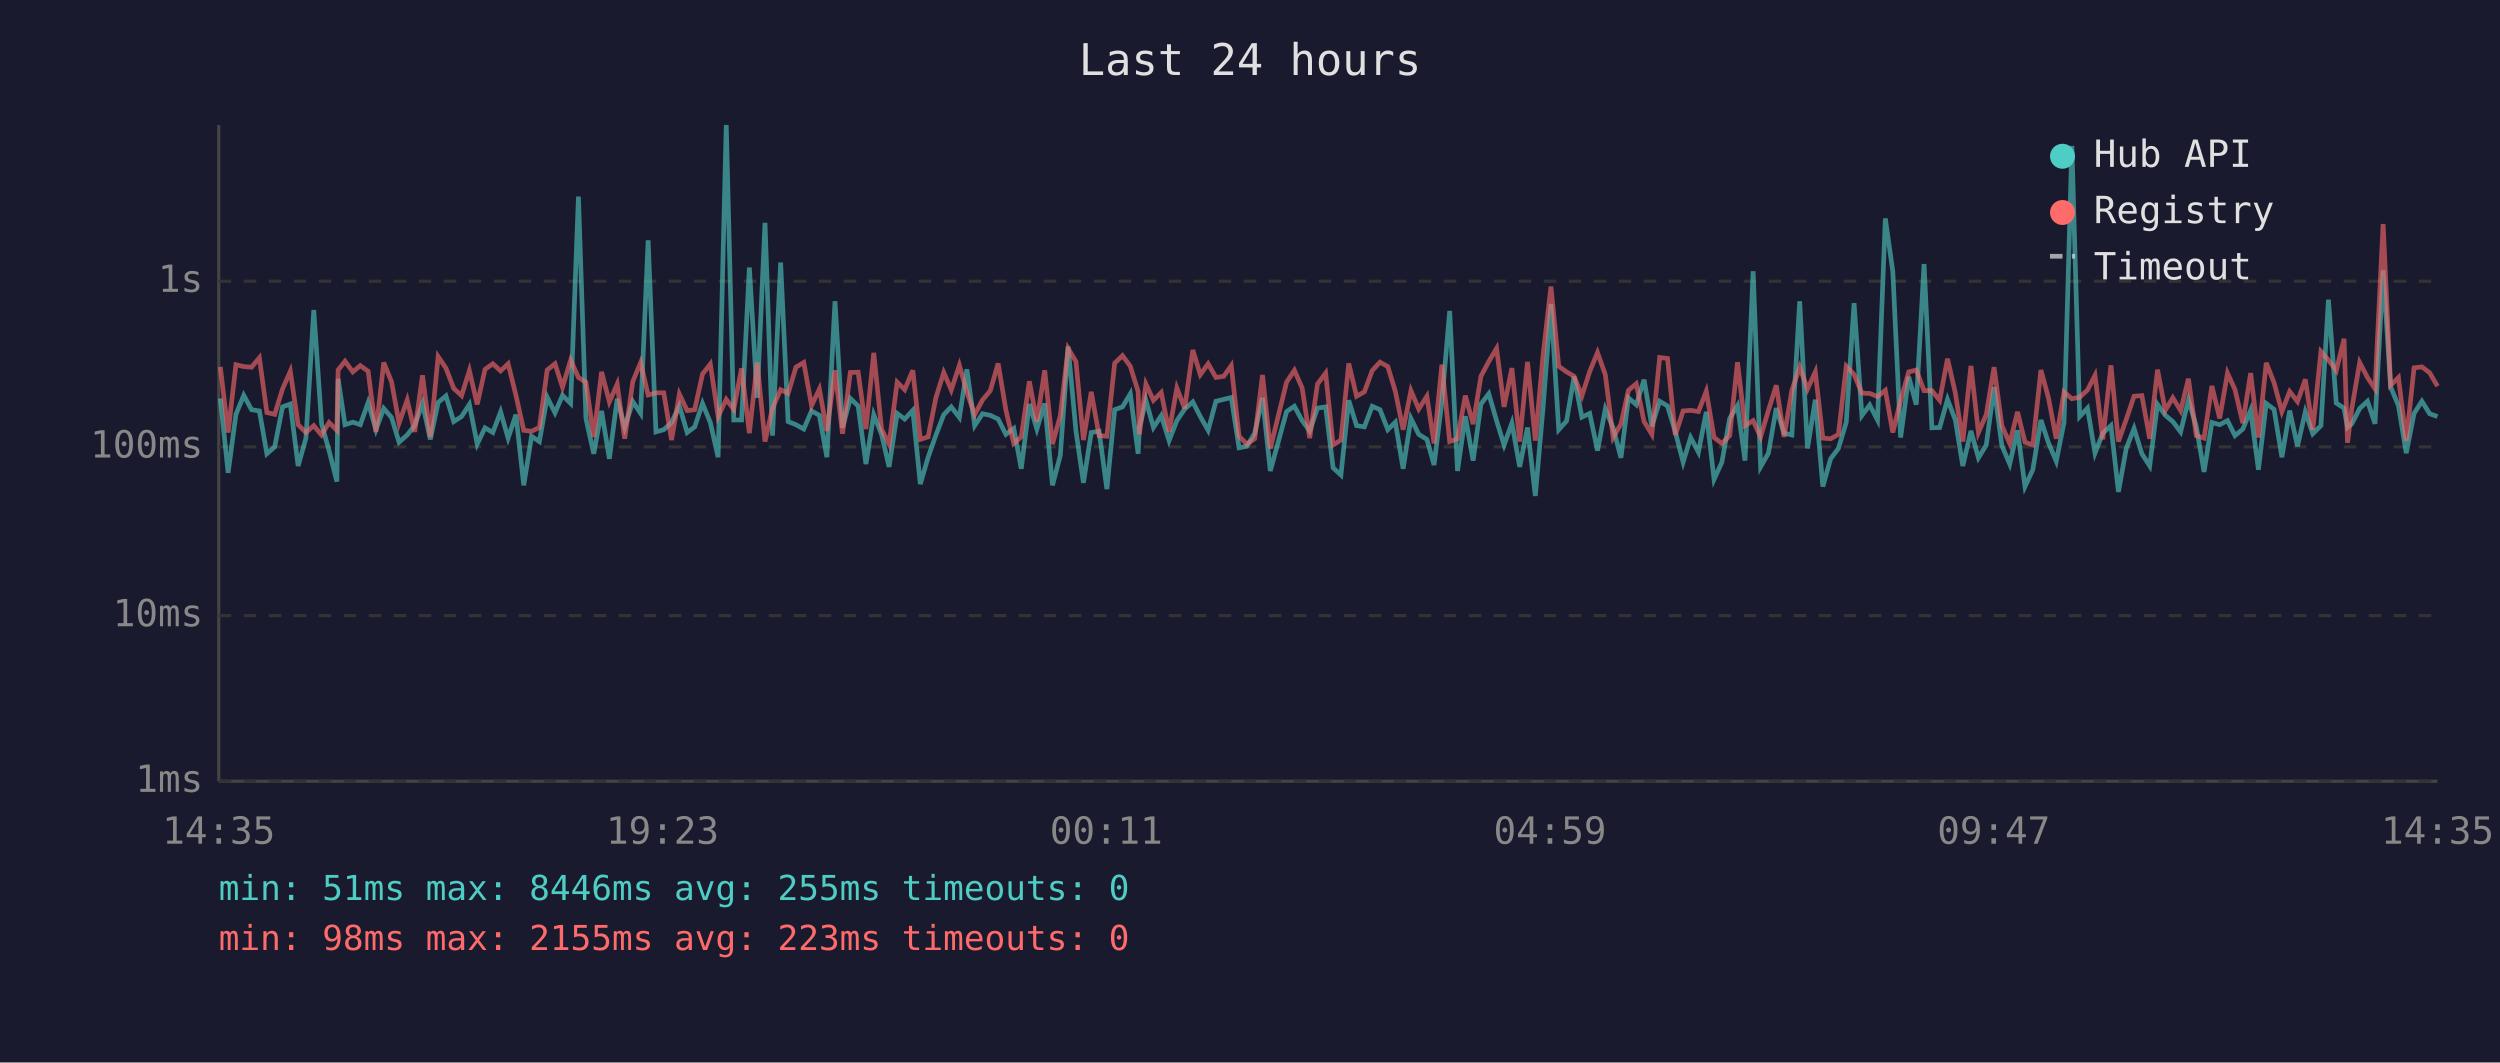
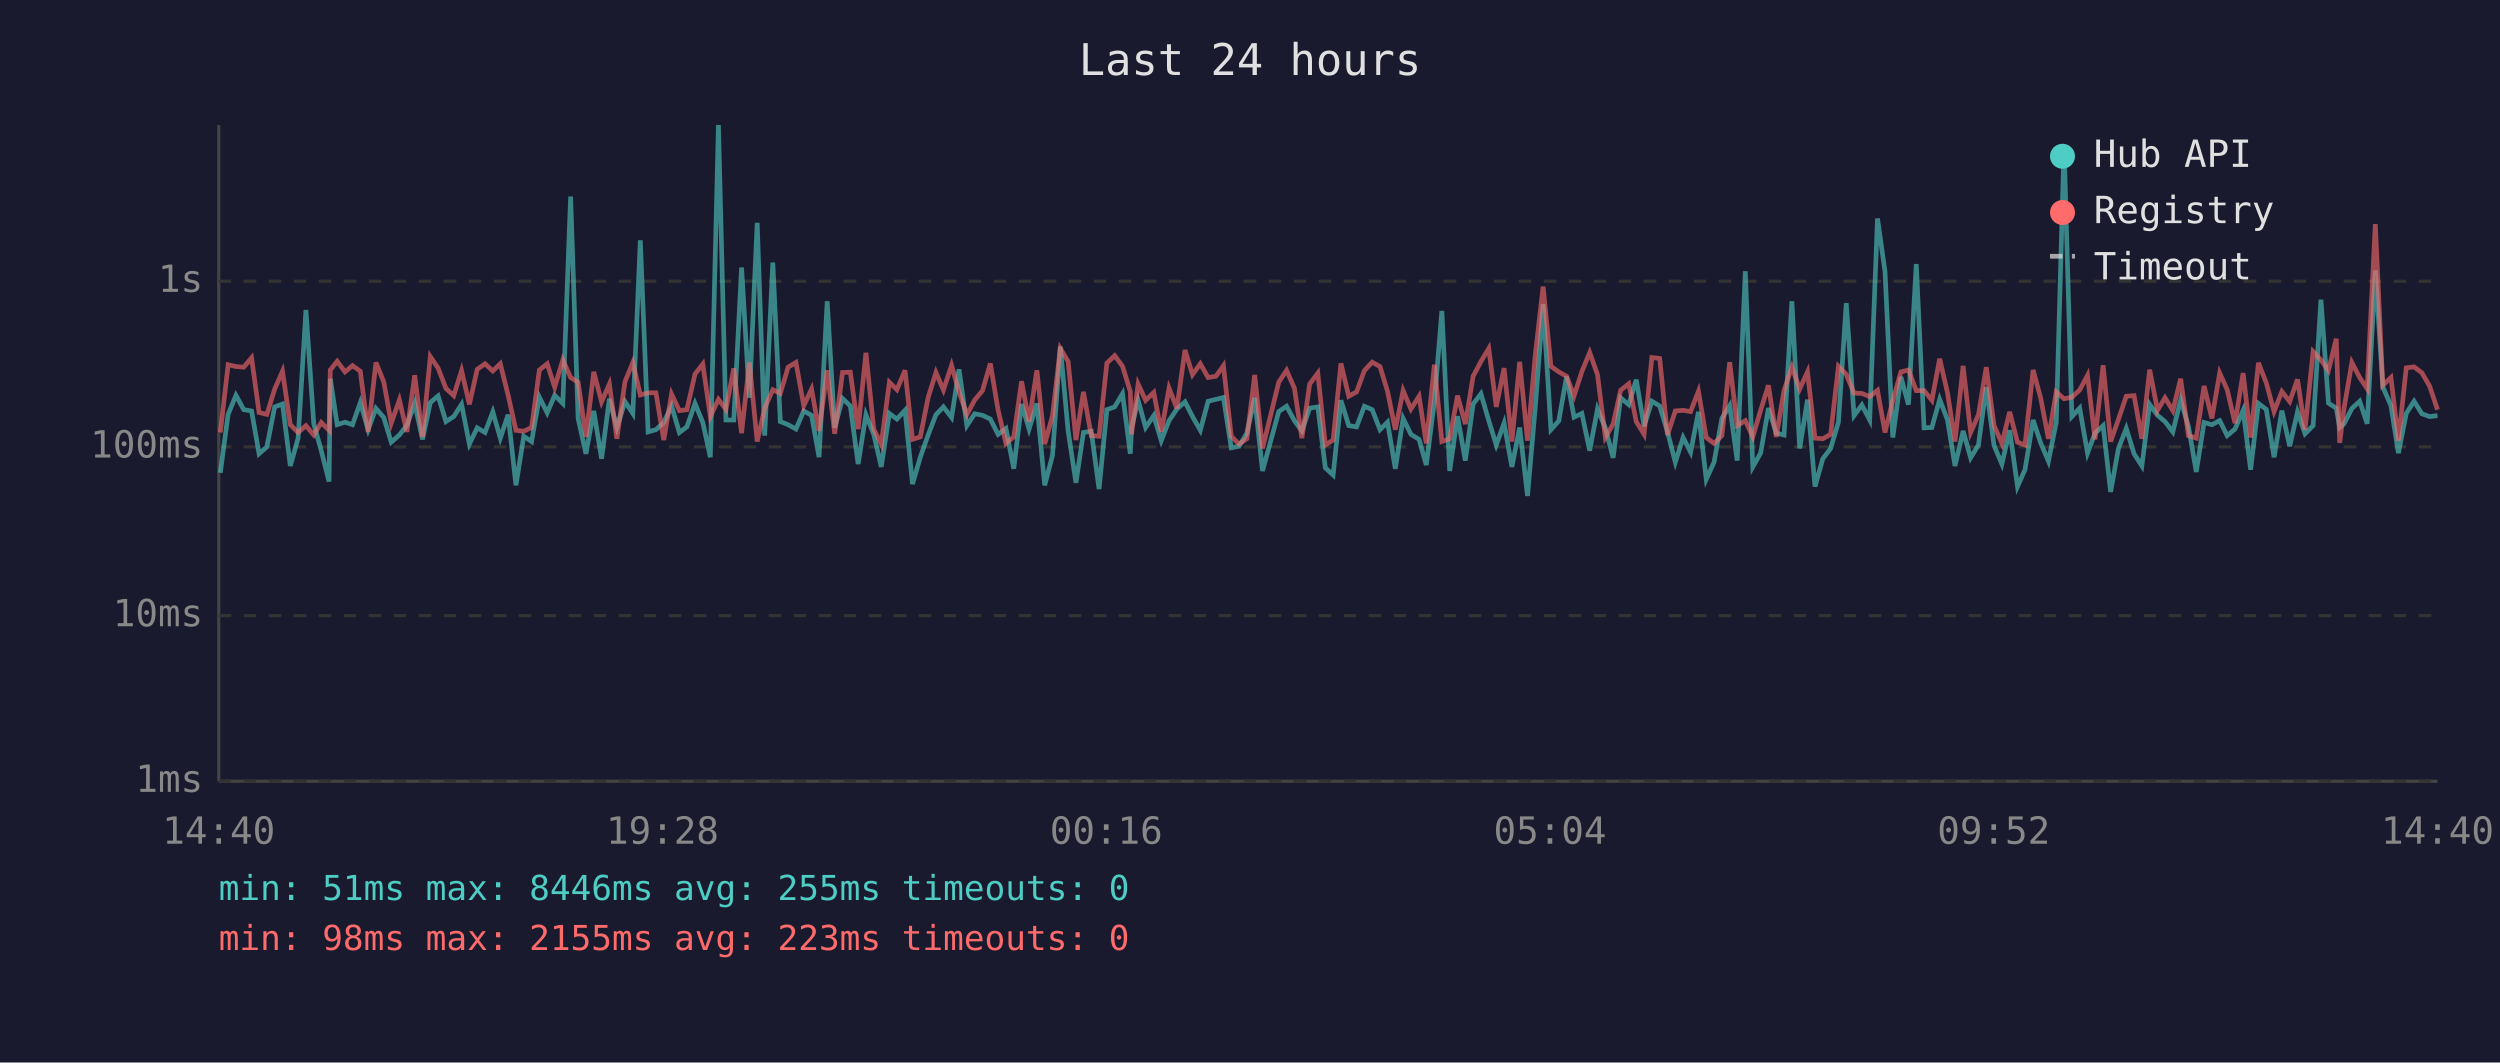
<svg xmlns="http://www.w3.org/2000/svg" viewBox="0 0 800 340" font-family="monospace" font-size="12">
  <rect width="800" height="340" fill="#1a1a2e" />
  <text x="400" y="24" fill="#e0e0e0" font-size="14" text-anchor="middle">Last 24 hours</text>
  <line x1="70" y1="40" x2="70" y2="250" stroke="#444" stroke-width="1" />
  <line x1="70" y1="250" x2="780" y2="250" stroke="#444" stroke-width="1" />
  <line x1="70" y1="250" x2="780" y2="250" stroke="#333" stroke-width="1" stroke-dasharray="4" />
  <text x="65" y="250" fill="#888" text-anchor="end" dominant-baseline="middle">1ms</text>
  <line x1="70" y1="197" x2="780" y2="197" stroke="#333" stroke-width="1" stroke-dasharray="4" />
  <text x="65" y="197" fill="#888" text-anchor="end" dominant-baseline="middle">10ms</text>
  <line x1="70" y1="143" x2="780" y2="143" stroke="#333" stroke-width="1" stroke-dasharray="4" />
  <text x="65" y="143" fill="#888" text-anchor="end" dominant-baseline="middle">100ms</text>
  <line x1="70" y1="90" x2="780" y2="90" stroke="#333" stroke-width="1" stroke-dasharray="4" />
  <text x="65" y="90" fill="#888" text-anchor="end" dominant-baseline="middle">1s</text>
-   <text x="70" y="270" fill="#888" text-anchor="middle">14:35</text>
-   <text x="212" y="270" fill="#888" text-anchor="middle">19:23</text>
-   <text x="354" y="270" fill="#888" text-anchor="middle">00:11</text>
-   <text x="496" y="270" fill="#888" text-anchor="middle">04:59</text>
-   <text x="638" y="270" fill="#888" text-anchor="middle">09:47</text>
-   <text x="780" y="270" fill="#888" text-anchor="middle">14:35</text>
-   <polyline points="70.5,127.5 73.0,151.3 75.5,132.6 78.0,126.5 80.5,131.1 83.0,131.5 85.4,145.2 87.9,143.0 90.4,130.2 92.9,129.3 95.4,149.1 97.9,140.2 100.4,99.2 102.9,135.6 105.3,144.2 107.8,154.1 108.2,121.2 110.4,135.9 112.9,135.1 115.3,135.9 117.8,128.8 120.3,137.5 122.8,130.7 125.3,133.6 127.7,141.5 130.3,139.2 132.7,136.1 135.2,129.1 137.7,140.6 140.2,128.8 142.7,126.7 145.2,134.9 147.7,133.3 150.2,129.4 152.7,142.1 155.2,136.9 157.7,138.4 160.2,131.8 162.6,140.2 165.1,132.7 167.6,155.3 170.1,139.6 172.6,141.3 175.1,127.1 177.6,132.1 180.0,126.5 182.6,129.1 185.1,62.9 187.5,133.9 190.0,145.2 192.5,131.5 195.0,146.8 197.5,127.6 199.9,136.8 202.5,128.5 205.0,132.3 207.4,76.9 209.9,138.2 212.4,137.5 214.9,135.2 217.4,129.9 219.9,138.4 222.3,136.6 224.8,129.1 227.3,135.2 229.8,146.3 232.4,40.0 234.8,134.4 237.3,134.4 239.8,85.6 242.3,127.3 244.8,71.3 247.2,139.4 249.8,84.0 252.2,134.9 254.7,135.9 257.2,137.3 259.7,131.5 262.2,132.9 264.6,146.3 267.2,96.4 269.6,136.9 272.1,127.5 274.6,129.9 277.1,148.5 279.6,132.7 282.1,139.0 284.5,149.4 287.1,132.3 289.5,134.1 292.1,131.3 294.5,154.9 297.0,146.3 299.5,139.2 302.0,132.7 304.4,130.2 307.0,133.6 309.4,118.2 311.9,136.2 314.4,132.4 316.9,132.9 319.4,134.1 321.9,139.0 324.4,137.1 326.8,150.0 329.4,129.3 331.8,137.3 334.3,129.1 336.8,155.3 339.3,145.7 341.8,110.9 344.3,137.9 346.7,154.5 349.2,138.4 351.7,138.0 354.2,156.5 356.7,131.1 359.2,130.2 361.7,126.0 364.2,145.2 364.6,136.8 366.7,128.1 369.1,136.8 371.6,133.0 374.1,141.0 376.6,134.6 379.1,130.9 381.7,128.6 384.1,133.3 386.6,137.7 389.1,128.4 391.6,127.8 394.0,127.2 396.5,143.3 399.0,142.8 401.5,138.6 404.0,127.3 406.5,150.7 411.7,131.7 414.2,130.0 416.7,134.6 419.1,137.9 421.6,130.6 424.2,130.2 426.6,149.7 429.1,152.0 431.6,128.1 434.1,136.2 436.6,136.6 439.1,130.0 441.6,131.1 444.1,137.5 446.5,135.1 449.0,150.0 451.5,133.9 454.0,139.0 456.6,140.6 458.9,148.8 461.4,128.5 463.9,99.5 466.4,150.7 468.9,133.2 471.4,147.4 473.9,129.3 476.4,126.0 478.9,134.6 481.3,142.4 483.8,135.4 486.3,149.4 488.8,136.8 491.3,158.7 493.8,130.2 496.3,97.3 498.8,137.5 501.3,134.7 503.7,120.5 506.2,133.5 508.7,132.3 511.2,144.2 513.7,130.9 516.2,136.9 518.7,146.5 521.1,127.3 523.6,129.5 526.1,121.5 528.6,136.4 531.1,128.4 533.6,129.9 536.1,138.2 538.6,147.9 541.0,140.0 543.5,144.7 546.0,131.8 548.5,153.4 551.0,147.9 553.5,133.9 556.0,129.8 558.4,147.4 561.0,86.8 563.4,149.4 565.9,145.0 568.4,130.6 570.9,138.6 573.4,139.2 575.9,96.4 578.4,143.5 580.9,127.9 583.3,155.7 585.8,146.8 588.3,143.5 590.8,135.1 593.3,97.0 595.8,133.0 598.3,129.6 600.8,134.4 603.3,69.9 605.7,86.9 608.2,140.0 610.8,120.6 613.2,129.5 615.7,84.5 618.2,136.9 620.7,136.8 623.2,127.8 625.7,134.4 628.1,149.1 630.7,137.9 633.1,146.5 635.6,142.4 638.1,123.9 640.6,142.6 643.1,148.5 645.6,137.7 648.0,155.7 650.5,150.3 653.1,134.4 655.5,141.7 658.0,147.6 660.5,135.1 663.0,46.7 665.5,133.3 668.0,130.6 670.4,145.0 672.9,138.6 675.5,136.2 677.9,157.4 680.4,143.5 682.9,137.1 685.4,145.2 687.9,149.1 690.4,129.4 692.9,132.9 695.3,134.9 697.8,138.2 700.3,128.0 702.8,136.4 705.3,151.0 707.8,135.2 710.3,135.9 712.8,134.6 715.2,139.4 717.7,137.3 720.2,131.3 722.7,150.3 725.2,129.1 727.7,131.0 730.2,146.3 732.7,131.4 735.2,142.8 737.7,131.8 740.1,138.8 742.7,136.2 745.1,95.9 747.6,129.0 750.1,130.6 751.2,136.8 752.6,135.6 755.1,130.7 757.6,128.4 760.0,135.6 762.6,86.5 765.0,123.8 767.5,129.8 770.0,145.0 772.5,132.3 775.0,128.4 777.5,132.4 780.0,133.3" fill="none" stroke="#4ecdc4" stroke-width="1.5" opacity="0.6" />
-   <polyline points="70.5,117.4 73.0,138.4 75.5,116.7 78.0,117.3 80.5,117.5 83.0,114.5 85.4,132.0 87.9,132.6 90.4,124.5 92.9,118.8 95.4,135.9 97.9,138.4 100.4,136.2 102.9,139.2 105.3,135.2 107.8,137.7 108.2,118.4 110.4,115.6 112.9,119.0 115.3,117.0 117.8,118.8 120.3,138.2 122.8,116.0 125.3,122.2 127.7,135.4 130.3,128.0 132.7,138.2 135.2,120.1 137.7,139.8 140.2,114.1 142.7,117.8 145.2,124.3 147.7,126.6 150.2,118.6 152.7,129.4 155.2,118.2 157.7,116.4 160.2,118.7 162.6,116.4 165.1,126.5 167.6,137.7 170.1,138.0 172.6,136.8 175.1,118.4 177.6,116.4 180.0,123.9 182.6,115.2 185.1,120.8 187.5,122.3 190.0,139.8 192.5,119.0 195.0,128.6 197.5,122.9 199.9,140.4 202.5,122.1 205.0,116.0 207.4,126.4 209.9,125.7 212.4,125.7 214.9,140.8 217.4,126.1 219.9,131.4 222.3,131.1 224.8,119.7 227.3,116.5 229.8,133.3 232.4,127.8 234.8,131.0 237.3,117.9 239.8,138.6 242.3,116.0 244.8,141.3 247.2,130.6 249.8,124.7 252.2,125.9 254.7,117.5 257.2,116.0 259.7,129.8 262.2,124.5 264.6,137.9 267.2,118.5 269.6,138.8 272.1,119.2 274.6,119.1 277.1,137.3 279.6,112.9 282.1,137.3 284.5,142.1 287.1,122.3 289.5,124.7 292.1,118.5 294.5,140.6 297.0,139.8 299.5,127.2 302.0,119.2 304.4,124.8 307.0,116.9 309.4,125.5 311.9,132.7 314.4,128.0 316.9,125.0 319.4,116.3 321.9,131.3 324.4,141.9 326.8,139.8 329.4,122.0 331.8,134.9 334.3,118.5 336.8,142.1 339.3,133.0 341.8,111.5 344.3,115.7 346.7,140.8 349.2,125.4 351.7,139.4 354.2,139.6 356.7,116.2 359.2,113.8 361.7,117.2 364.2,125.3 364.6,139.0 366.7,122.9 369.1,128.1 371.6,125.6 374.1,138.2 376.6,124.2 379.1,130.7 381.7,112.0 384.1,119.9 386.6,116.4 389.1,120.8 391.6,120.4 394.0,117.0 396.5,139.6 399.0,142.1 401.5,140.4 404.0,120.0 406.5,143.5 411.7,122.3 414.2,118.5 416.7,124.2 419.1,140.2 421.6,122.9 424.2,119.4 426.6,142.4 429.1,140.8 431.6,116.3 434.1,126.8 436.6,125.4 439.1,118.6 441.6,115.9 444.1,117.3 446.5,125.2 449.0,137.5 451.5,125.0 454.0,130.9 456.6,126.8 458.9,141.9 461.4,116.7 463.9,141.3 466.4,140.4 468.9,126.6 471.4,135.7 473.9,120.4 476.4,115.7 478.9,111.5 481.3,130.2 483.8,117.8 486.3,141.3 488.8,115.8 491.3,141.0 493.8,113.5 496.3,91.7 498.8,117.2 501.3,119.0 503.7,120.4 506.2,126.7 508.7,118.9 511.2,112.8 513.7,119.9 516.2,140.0 518.7,135.7 521.1,124.9 523.6,122.8 526.1,134.9 528.6,139.0 531.1,114.4 533.6,114.7 536.1,139.2 538.6,131.5 541.0,131.3 543.5,131.7 546.0,125.2 548.5,140.0 551.0,141.9 553.5,139.4 556.0,115.9 558.4,136.2 561.0,134.6 563.4,139.8 565.9,131.3 568.4,123.3 570.9,139.8 573.4,124.9 575.9,117.5 578.4,124.5 580.9,119.0 583.3,140.2 585.8,140.4 588.3,139.0 590.8,117.2 593.3,119.8 595.8,125.8 598.3,125.9 600.8,126.9 603.3,124.9 605.7,138.4 608.2,128.1 610.8,119.0 613.2,118.4 615.7,125.0 618.2,125.0 620.7,128.1 623.2,114.8 625.7,125.7 628.1,141.3 630.7,117.1 633.1,138.4 635.6,132.7 638.1,117.5 640.6,136.2 643.1,141.9 645.6,131.8 648.0,141.5 650.5,142.4 653.1,118.4 655.5,127.3 658.0,140.4 660.5,125.4 663.0,127.6 665.5,127.1 668.0,124.8 670.4,120.1 672.9,140.6 675.5,116.9 677.9,141.3 680.4,134.2 682.9,126.8 685.4,126.6 687.9,140.4 690.4,118.3 692.9,131.3 695.3,127.3 697.8,131.4 700.3,121.2 702.8,139.4 705.3,140.2 707.8,123.5 710.3,133.9 712.8,119.4 715.2,124.7 717.7,135.4 720.2,119.4 722.7,140.0 725.2,116.1 727.7,122.5 730.2,131.7 732.7,125.3 735.2,128.5 737.7,121.4 740.1,137.5 742.7,112.5 745.1,115.2 747.6,118.6 750.1,108.4 751.2,141.7 752.6,130.6 755.1,116.0 757.6,120.8 760.0,124.4 762.6,71.7 765.0,123.3 767.5,120.8 770.0,141.0 772.5,117.7 775.0,117.4 777.5,119.3 780.0,123.6" fill="none" stroke="#ff6b6b" stroke-width="1.5" opacity="0.6" />
+   <text x="70" y="270" fill="#888" text-anchor="middle">14:40</text>
+   <text x="212" y="270" fill="#888" text-anchor="middle">19:28</text>
+   <text x="354" y="270" fill="#888" text-anchor="middle">00:16</text>
+   <text x="496" y="270" fill="#888" text-anchor="middle">05:04</text>
+   <text x="638" y="270" fill="#888" text-anchor="middle">09:52</text>
+   <text x="780" y="270" fill="#888" text-anchor="middle">14:40</text>
+   <polyline points="70.5,151.3 73.0,132.6 75.5,126.5 78.0,131.1 80.5,131.5 82.9,145.2 85.4,143.0 87.9,130.2 90.4,129.3 92.9,149.1 95.4,140.2 97.9,99.2 100.4,135.6 102.8,144.2 105.3,154.1 105.7,121.2 107.9,135.9 110.4,135.1 112.8,135.9 115.3,128.8 117.8,137.5 120.3,130.7 122.8,133.6 125.2,141.5 127.8,139.2 130.2,136.1 132.7,129.1 135.2,140.6 137.7,128.8 140.2,126.7 142.7,134.9 145.2,133.3 147.7,129.4 150.2,142.1 152.7,136.9 155.2,138.4 157.7,131.8 160.1,140.2 162.6,132.7 165.1,155.3 167.6,139.6 170.1,141.3 172.6,127.1 175.1,132.1 177.5,126.5 180.1,129.1 182.6,62.9 185.0,133.9 187.5,145.2 190.0,131.5 192.5,146.8 195.0,127.6 197.4,136.8 200.0,128.5 202.5,132.3 204.9,76.9 207.4,138.2 209.9,137.5 212.4,135.2 214.9,129.9 217.4,138.4 219.8,136.6 222.4,129.1 224.9,135.2 227.3,146.3 229.9,40.0 232.3,134.4 234.8,134.4 237.3,85.6 239.8,127.3 242.3,71.3 244.7,139.4 247.3,84.0 249.7,134.9 252.2,135.9 254.7,137.3 257.2,131.5 259.7,132.9 262.1,146.3 264.7,96.4 267.1,136.9 269.6,127.5 272.1,129.9 274.6,148.5 277.1,132.7 279.6,139.0 282.0,149.4 284.6,132.3 287.0,134.1 289.6,131.3 292.0,154.9 294.5,146.3 297.0,139.2 299.5,132.7 301.9,130.2 304.5,133.6 306.9,118.2 309.4,136.2 311.9,132.4 314.4,132.9 316.9,134.1 319.4,139.0 321.9,137.1 324.4,150.0 326.9,129.3 329.3,137.3 331.8,129.1 334.3,155.3 336.8,145.7 339.3,110.9 341.8,137.9 344.3,154.5 346.7,138.4 349.2,138.0 351.7,156.5 354.2,131.1 356.7,130.2 359.2,126.0 361.7,145.2 362.1,136.8 364.2,128.1 366.6,136.8 369.2,133.0 371.6,141.0 374.1,134.6 376.6,130.9 379.2,128.6 381.6,133.3 384.1,137.7 386.6,128.4 389.1,127.8 391.5,127.2 394.0,143.3 396.5,142.8 399.0,138.6 401.5,127.3 404.0,150.7 409.2,131.7 411.7,130.0 414.2,134.6 416.6,137.9 419.1,130.6 421.7,130.2 424.1,149.7 426.6,152.0 429.1,128.1 431.6,136.2 434.1,136.6 436.6,130.0 439.1,131.1 441.6,137.5 444.0,135.1 446.5,150.0 449.0,133.9 451.5,139.0 454.1,140.6 456.4,148.8 459.0,128.5 461.4,99.5 463.9,150.7 466.4,133.2 468.9,147.4 471.4,129.3 473.9,126.0 476.4,134.6 478.8,142.4 481.3,135.4 483.8,149.4 486.3,136.8 488.8,158.7 491.3,130.2 493.8,97.3 496.3,137.5 498.8,134.7 501.3,120.5 503.7,133.5 506.2,132.3 508.7,144.2 511.2,130.9 513.7,136.9 516.2,146.5 518.6,127.3 521.2,129.5 523.6,121.5 526.1,136.4 528.6,128.4 531.1,129.9 533.6,138.2 536.1,147.9 538.6,140.0 541.0,144.7 543.5,131.8 546.0,153.4 548.5,147.9 551.0,133.9 553.5,129.8 555.9,147.4 558.5,86.8 560.9,149.4 563.4,145.0 565.9,130.6 568.4,138.6 570.9,139.2 573.4,96.4 575.9,143.5 578.4,127.9 580.8,155.7 583.3,146.8 585.8,143.5 588.3,135.1 590.8,97.0 593.3,133.0 595.8,129.6 598.3,134.4 600.8,69.9 603.2,86.9 605.7,140.0 608.3,120.6 610.7,129.5 613.2,84.5 615.7,136.9 618.2,136.8 620.7,127.8 623.2,134.4 625.6,149.1 628.2,137.9 630.6,146.5 633.1,142.4 635.6,123.9 638.1,142.6 640.6,148.5 643.1,137.7 645.6,155.7 648.0,150.3 650.6,134.4 653.0,141.7 655.5,147.6 658.0,135.1 660.5,46.7 663.0,133.3 665.5,130.6 668.0,145.0 670.4,138.6 673.0,136.2 675.4,157.4 677.9,143.5 680.4,137.1 682.9,145.2 685.4,149.1 687.9,129.4 690.4,132.9 692.8,134.9 695.3,138.2 697.8,128.0 700.3,136.4 702.8,151.0 705.3,135.2 707.8,135.9 710.3,134.6 712.7,139.4 715.2,137.3 717.8,131.3 720.2,150.3 722.7,129.1 725.2,131.0 727.7,146.3 730.2,131.4 732.7,142.8 735.2,131.8 737.6,138.8 740.2,136.2 742.7,95.9 745.1,129.0 747.6,130.6 748.7,136.8 750.1,135.6 752.6,130.7 755.1,128.4 757.5,135.6 760.1,86.5 762.5,123.8 765.1,129.8 767.5,145.0 770.0,132.3 772.5,128.4 775.0,132.4 777.5,133.3 780.0,133.0" fill="none" stroke="#4ecdc4" stroke-width="1.5" opacity="0.6" />
+   <polyline points="70.5,138.4 73.0,116.7 75.5,117.3 78.0,117.5 80.5,114.5 82.9,132.0 85.4,132.6 87.9,124.5 90.4,118.8 92.9,135.9 95.4,138.4 97.9,136.2 100.4,139.2 102.8,135.2 105.3,137.7 105.7,118.4 107.9,115.6 110.4,119.0 112.8,117.0 115.3,118.8 117.8,138.2 120.3,116.0 122.8,122.2 125.2,135.4 127.8,128.0 130.2,138.2 132.7,120.1 135.2,139.8 137.7,114.1 140.2,117.8 142.7,124.3 145.2,126.6 147.7,118.6 150.2,129.4 152.7,118.2 155.2,116.4 157.7,118.7 160.1,116.4 162.6,126.5 165.1,137.7 167.6,138.0 170.1,136.8 172.6,118.4 175.1,116.4 177.5,123.9 180.1,115.2 182.6,120.8 185.0,122.3 187.5,139.8 190.0,119.0 192.5,128.6 195.0,122.9 197.4,140.4 200.0,122.1 202.5,116.0 204.9,126.4 207.4,125.7 209.9,125.7 212.4,140.8 214.9,126.1 217.4,131.4 219.8,131.1 222.4,119.7 224.9,116.5 227.3,133.3 229.9,127.8 232.3,131.0 234.8,117.9 237.3,138.6 239.8,116.0 242.3,141.3 244.7,130.6 247.3,124.7 249.7,125.9 252.2,117.5 254.7,116.0 257.2,129.8 259.7,124.5 262.1,137.9 264.7,118.5 267.1,138.8 269.6,119.2 272.1,119.1 274.6,137.3 277.1,112.9 279.6,137.3 282.0,142.1 284.6,122.3 287.0,124.7 289.6,118.5 292.0,140.6 294.5,139.8 297.0,127.2 299.5,119.2 301.9,124.8 304.5,116.9 306.9,125.5 309.4,132.7 311.9,128.0 314.4,125.0 316.9,116.3 319.4,131.3 321.9,141.9 324.4,139.8 326.9,122.0 329.3,134.9 331.8,118.5 334.3,142.1 336.8,133.0 339.3,111.5 341.8,115.7 344.3,140.8 346.7,125.4 349.2,139.4 351.7,139.6 354.2,116.2 356.7,113.8 359.2,117.2 361.7,125.3 362.1,139.0 364.2,122.9 366.6,128.1 369.2,125.6 371.6,138.2 374.1,124.2 376.6,130.7 379.2,112.0 381.6,119.9 384.1,116.4 386.6,120.8 389.1,120.4 391.5,117.0 394.0,139.6 396.5,142.1 399.0,140.4 401.5,120.0 404.0,143.5 409.2,122.3 411.7,118.5 414.2,124.2 416.6,140.2 419.1,122.9 421.7,119.4 424.1,142.4 426.6,140.8 429.1,116.3 431.6,126.8 434.1,125.4 436.6,118.6 439.1,115.9 441.6,117.3 444.0,125.2 446.5,137.5 449.0,125.0 451.5,130.9 454.1,126.8 456.4,141.9 459.0,116.7 461.4,141.3 463.9,140.4 466.4,126.6 468.9,135.7 471.4,120.4 473.9,115.7 476.4,111.5 478.8,130.2 481.3,117.8 483.8,141.3 486.3,115.8 488.8,141.0 491.3,113.5 493.8,91.7 496.3,117.2 498.8,119.0 501.3,120.4 503.7,126.7 506.2,118.9 508.7,112.8 511.2,119.9 513.7,140.0 516.2,135.7 518.6,124.9 521.2,122.8 523.6,134.9 526.1,139.0 528.6,114.4 531.1,114.7 533.6,139.2 536.1,131.5 538.6,131.3 541.0,131.7 543.5,125.2 546.0,140.0 548.5,141.9 551.0,139.4 553.5,115.9 555.9,136.2 558.5,134.6 560.9,139.8 563.4,131.3 565.9,123.3 568.4,139.8 570.9,124.9 573.4,117.5 575.9,124.5 578.4,119.0 580.8,140.2 583.3,140.4 585.8,139.0 588.3,117.2 590.8,119.8 593.3,125.8 595.8,125.9 598.3,126.9 600.8,124.9 603.2,138.4 605.7,128.1 608.3,119.0 610.7,118.4 613.2,125.0 615.7,125.0 618.2,128.1 620.7,114.8 623.2,125.7 625.6,141.3 628.2,117.1 630.6,138.4 633.1,132.7 635.6,117.5 638.1,136.2 640.6,141.9 643.1,131.8 645.6,141.5 648.0,142.4 650.6,118.4 653.0,127.3 655.5,140.4 658.0,125.4 660.5,127.6 663.0,127.1 665.5,124.8 668.0,120.1 670.4,140.6 673.0,116.9 675.4,141.3 677.9,134.2 680.4,126.8 682.9,126.6 685.4,140.4 687.9,118.3 690.4,131.3 692.8,127.3 695.3,131.4 697.8,121.2 700.3,139.4 702.8,140.2 705.3,123.5 707.8,133.9 710.3,119.4 712.7,124.7 715.2,135.4 717.8,119.4 720.2,140.0 722.7,116.1 725.2,122.5 727.7,131.7 730.2,125.3 732.7,128.5 735.2,121.4 737.6,137.5 740.2,112.5 742.7,115.2 745.1,118.6 747.6,108.4 748.7,141.7 750.1,130.6 752.6,116.0 755.1,120.8 757.5,124.4 760.1,71.7 762.5,123.3 765.1,120.8 767.5,141.0 770.0,117.7 772.5,117.4 775.0,119.3 777.5,123.6 780.0,131.1" fill="none" stroke="#ff6b6b" stroke-width="1.5" opacity="0.6" />
  <circle cx="660" cy="50" r="4" fill="#4ecdc4" />
  <text x="670" y="50" fill="#e0e0e0" dominant-baseline="middle">Hub API</text>
  <circle cx="660" cy="68" r="4" fill="#ff6b6b" />
  <text x="670" y="68" fill="#e0e0e0" dominant-baseline="middle">Registry</text>
  <line x1="656" y1="82" x2="664" y2="82" stroke="#e0e0e0" stroke-width="1.5" stroke-dasharray="4,3" opacity="0.7" />
  <text x="670" y="86" fill="#e0e0e0" dominant-baseline="middle">Timeout</text>
  <text x="70" y="288" fill="#4ecdc4" font-size="11">min: 51ms  max: 8446ms  avg: 255ms  timeouts: 0</text>
  <text x="70" y="304" fill="#ff6b6b" font-size="11">min: 98ms  max: 2155ms  avg: 223ms  timeouts: 0</text>
</svg>
